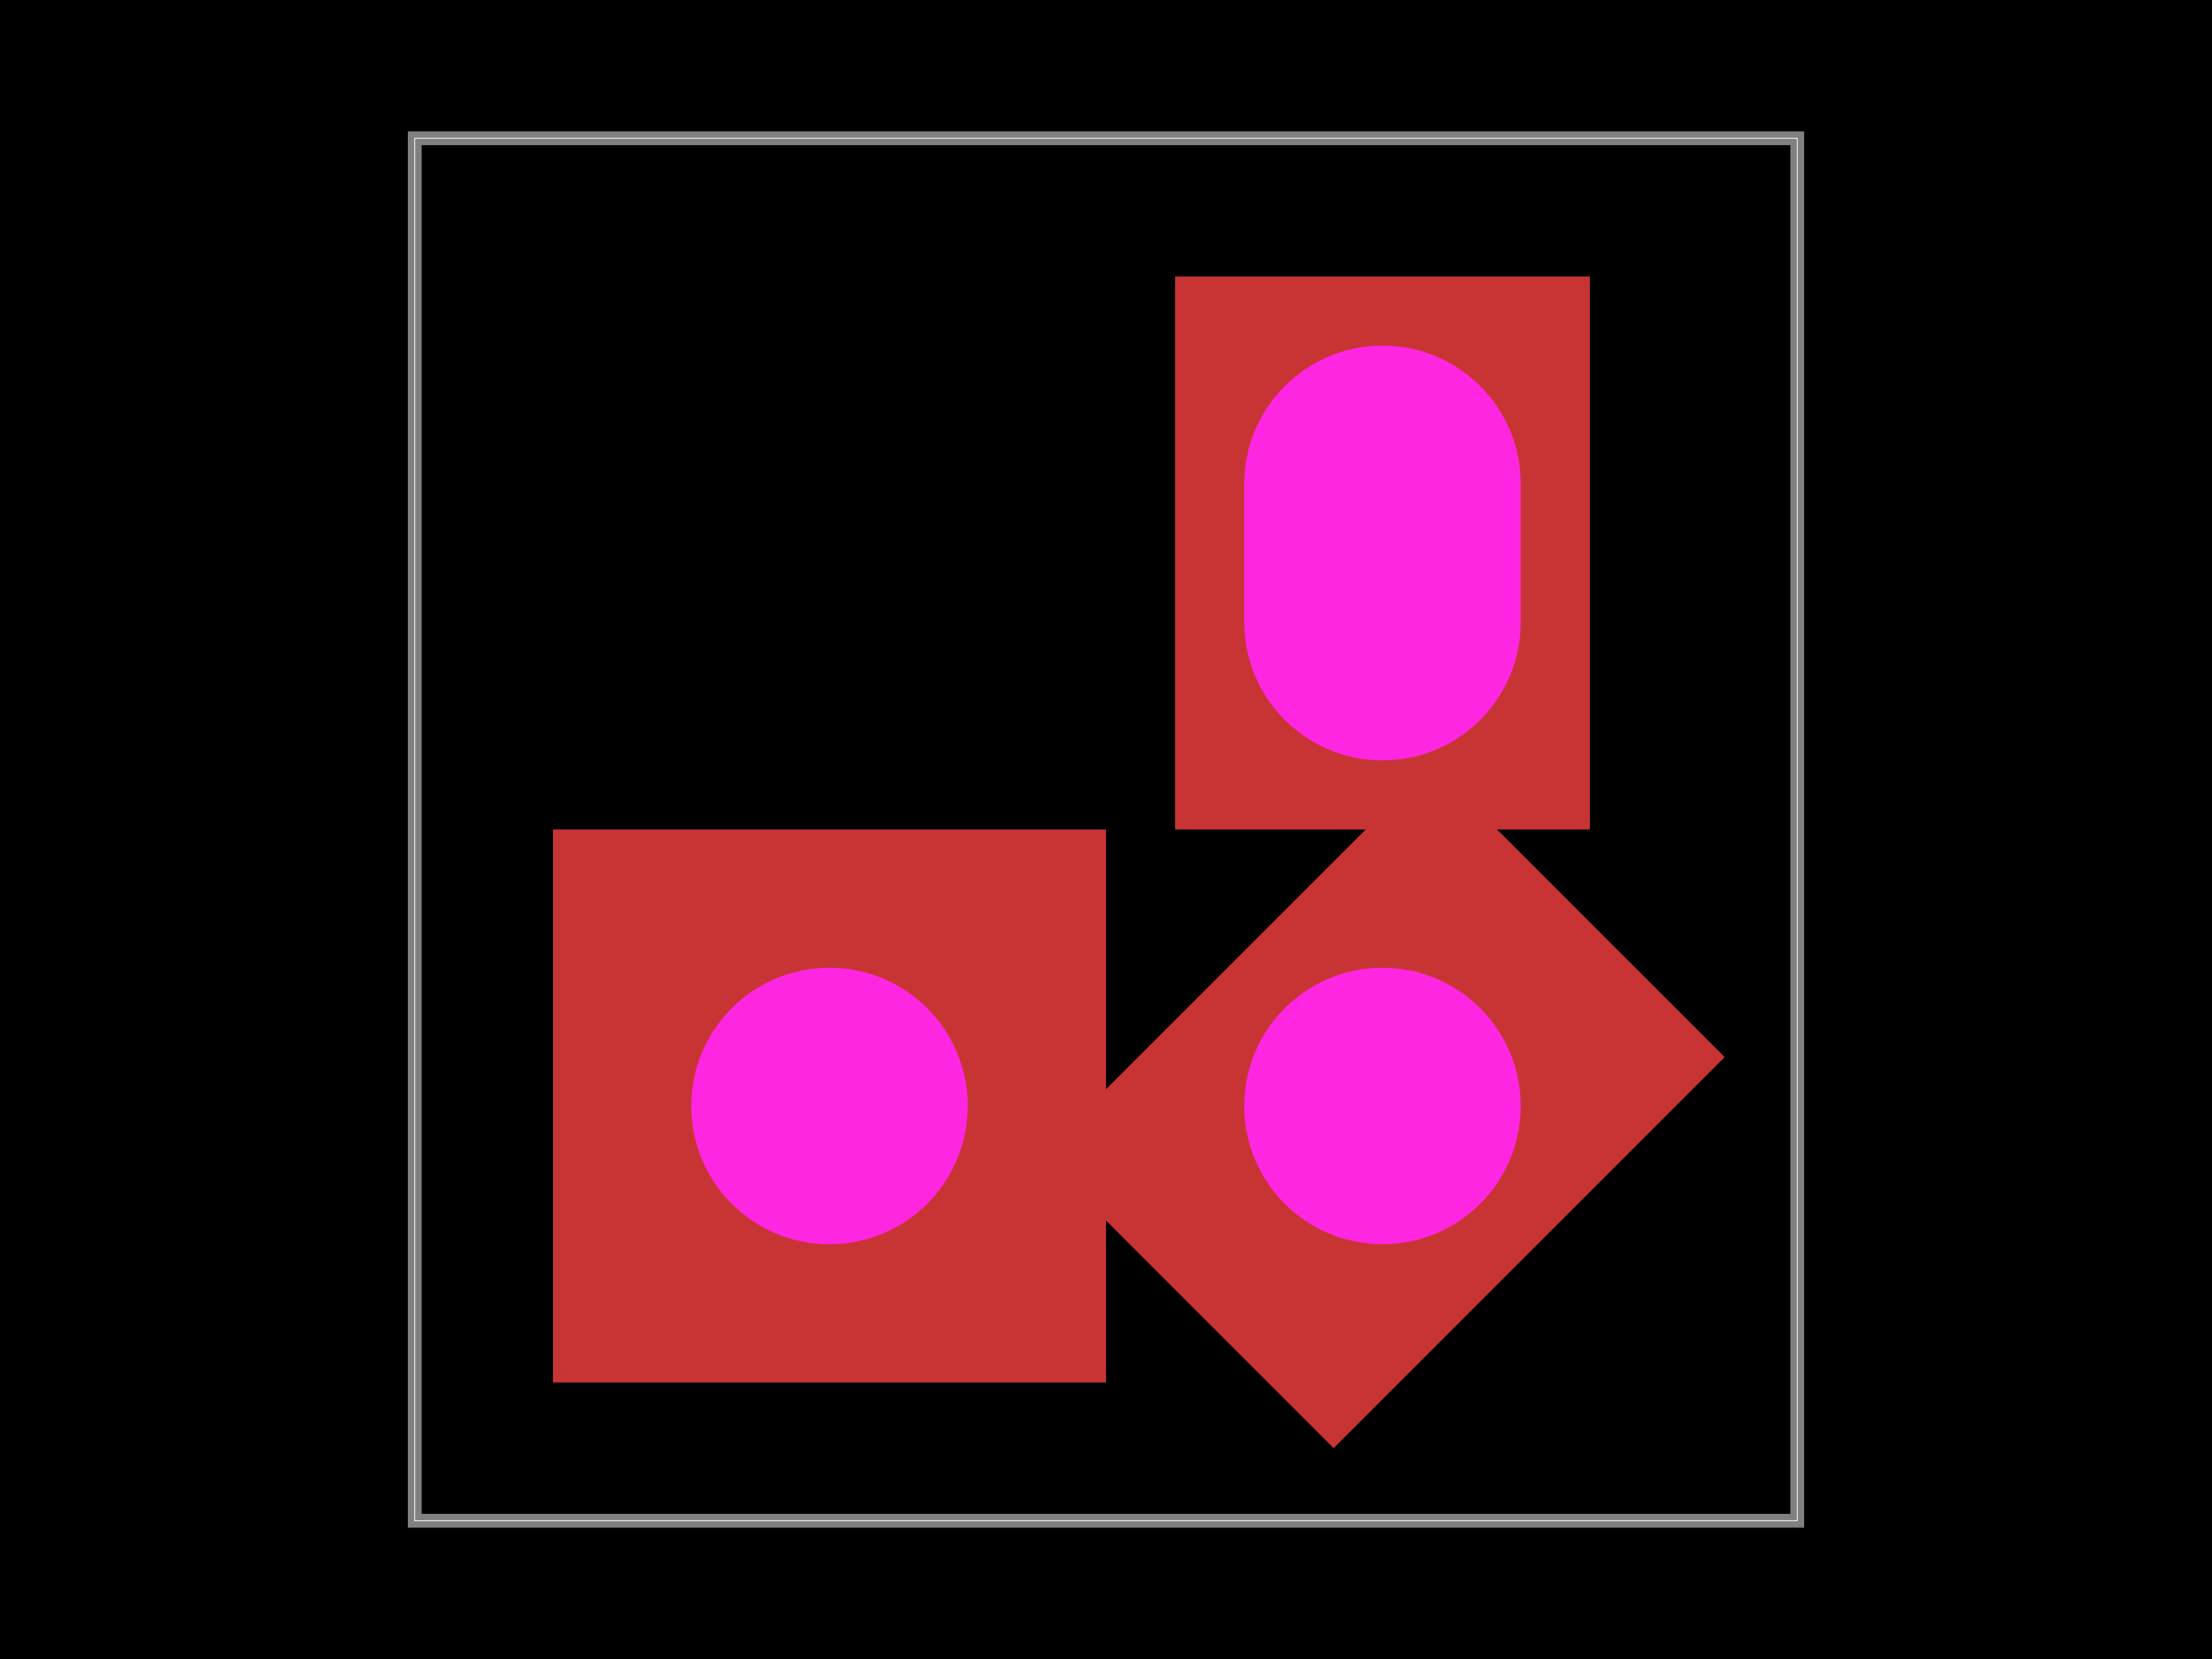
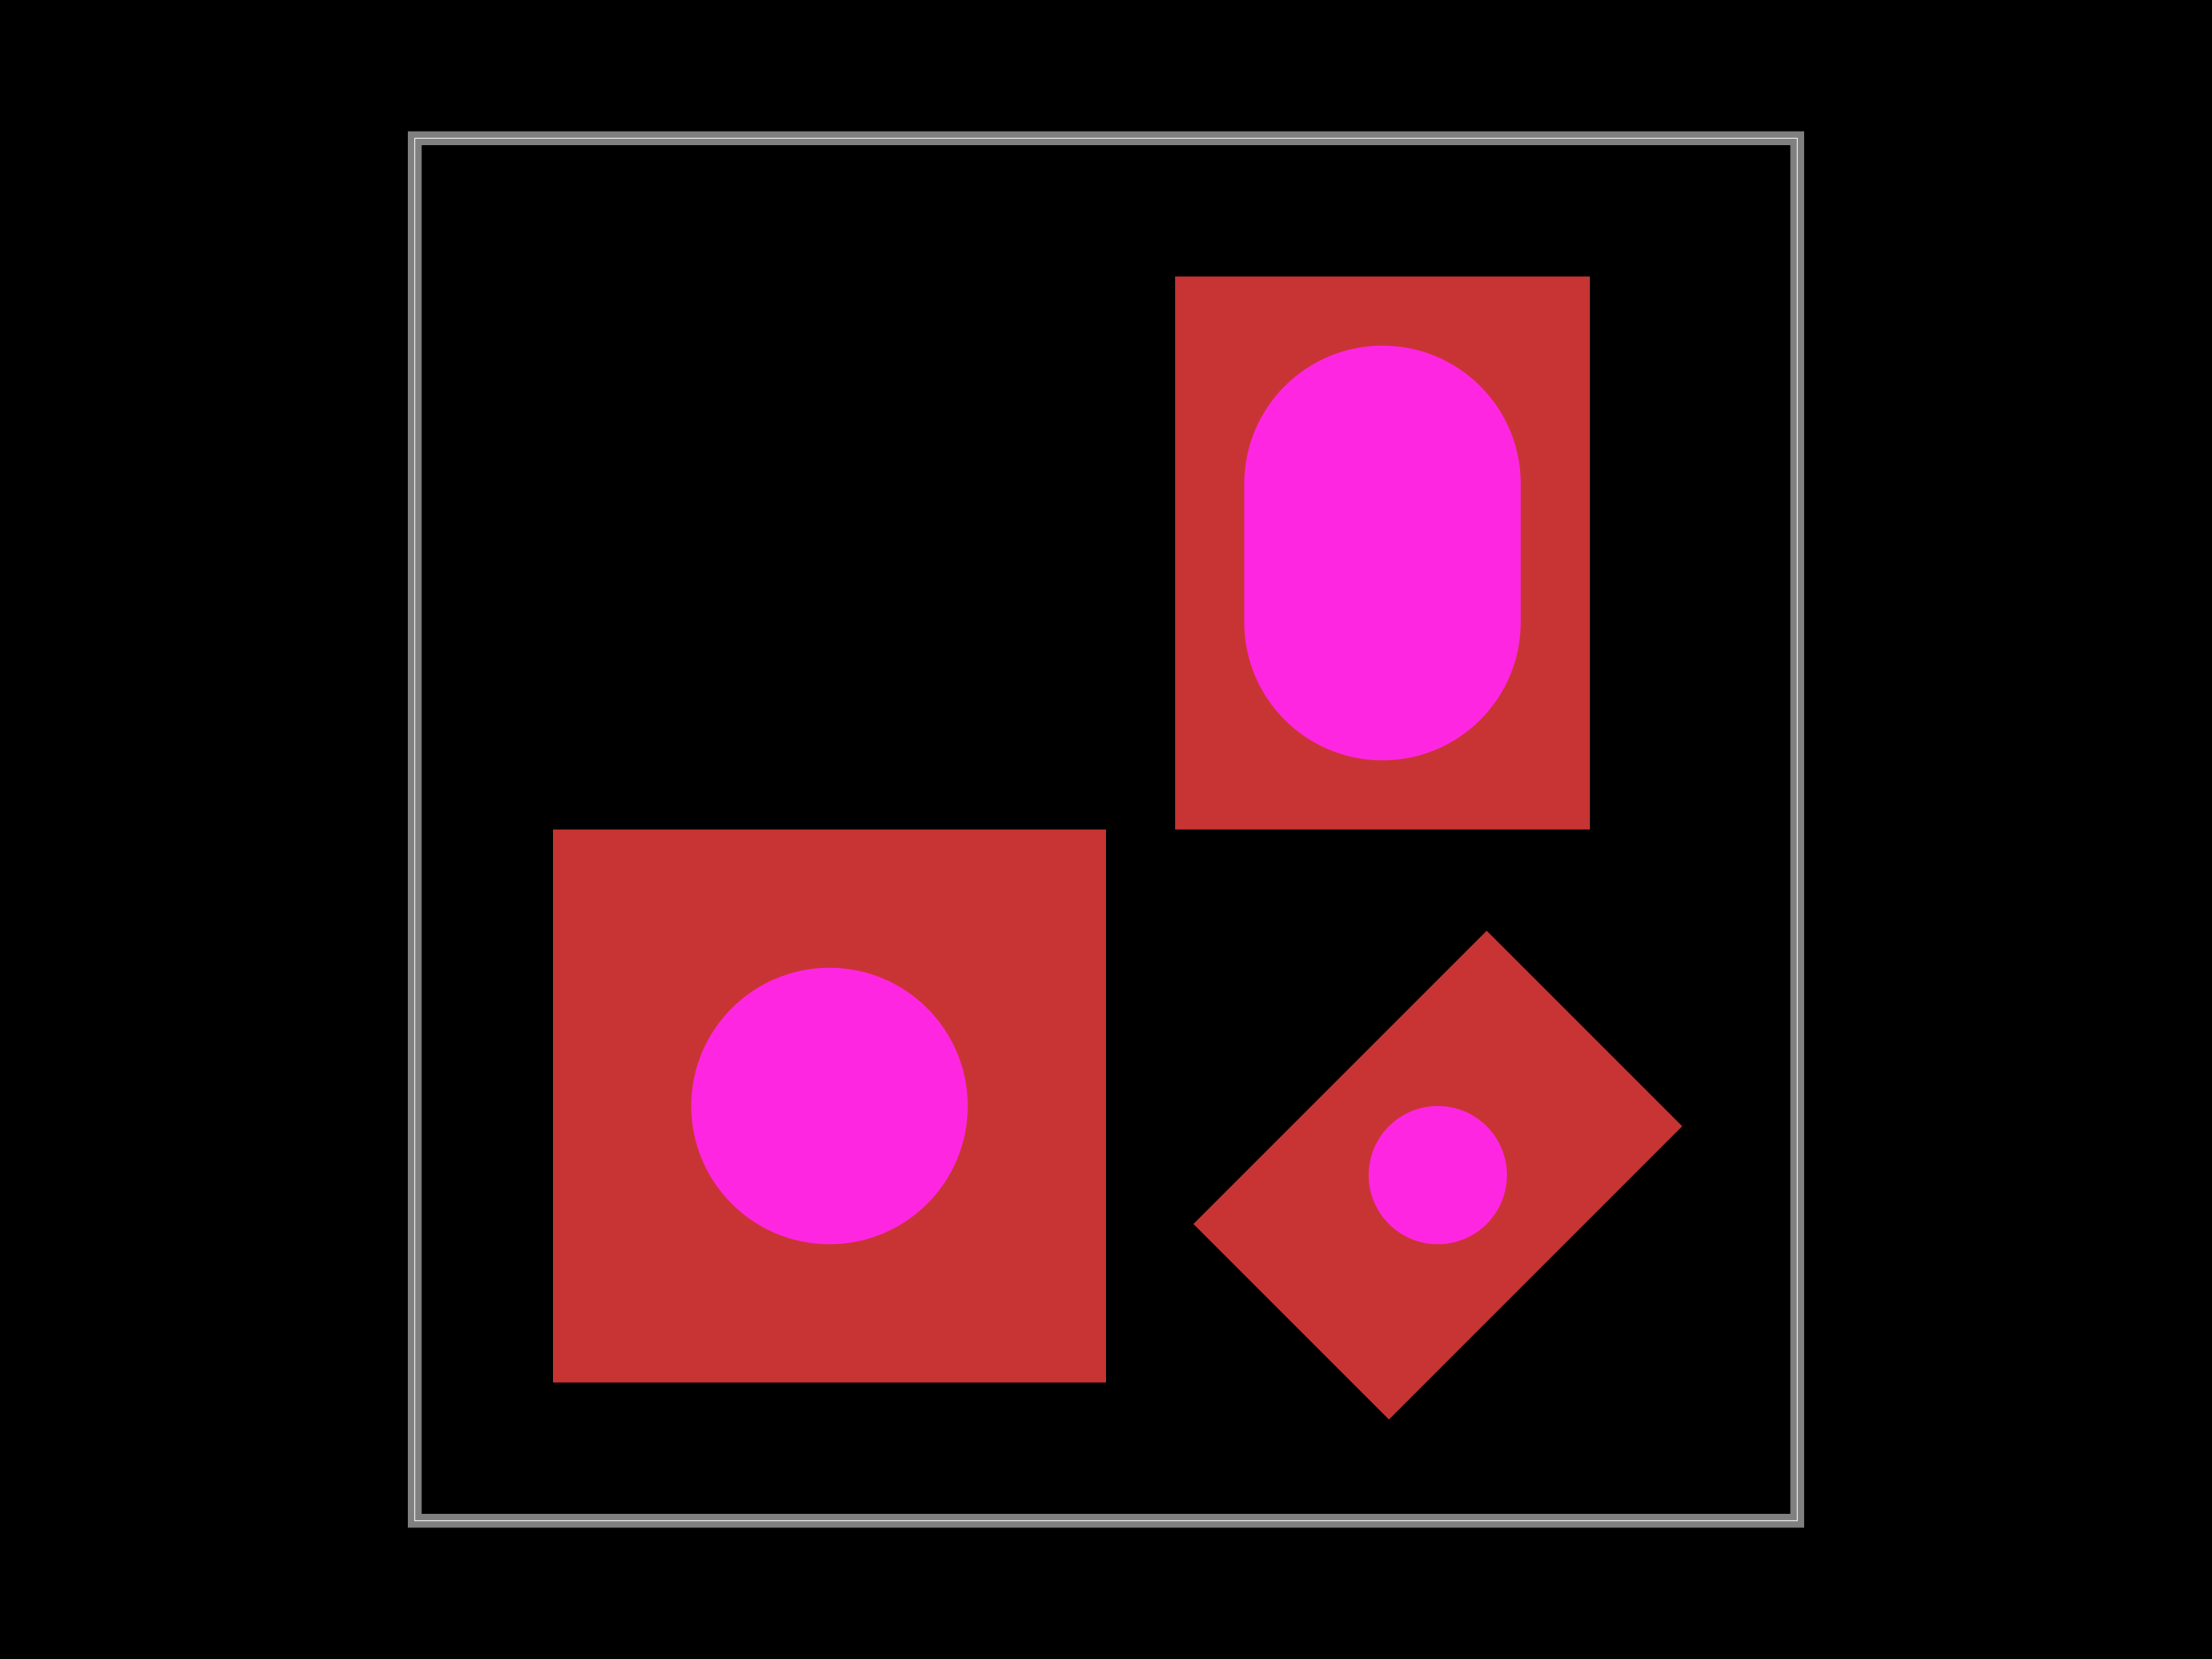
<svg xmlns="http://www.w3.org/2000/svg" width="800" height="600" data-software-used-string="@tscircuit/core@0.0.1052">
  <style />
  <rect class="boundary" x="0" y="0" fill="#000" width="800" height="600" data-type="pcb_background" data-pcb-layer="global" />
  <rect class="pcb-boundary" fill="none" stroke="#fff" stroke-width="0.3" x="150" y="50" width="500" height="500" data-type="pcb_boundary" data-pcb-layer="global" />
  <path class="pcb-board" d="M 150 550 L 650 550 L 650 50 L 150 50 Z" fill="none" stroke="rgba(255, 255, 255, 0.5)" stroke-width="5" data-type="pcb_board" data-pcb-layer="board" />
  <g data-type="pcb_plated_hole" data-pcb-layer="through">
    <rect class="pcb-hole-outer-pad" fill="rgb(200, 52, 52)" x="200" y="300" width="200" height="200" data-type="pcb_plated_hole" data-pcb-layer="top" />
    <circle class="pcb-hole-inner" fill="#FF26E2" cx="300" cy="400" r="50" data-type="pcb_plated_hole_drill" data-pcb-layer="drill" />
  </g>
  <g data-type="pcb_plated_hole" data-pcb-layer="through">
    <rect class="pcb-hole-outer-pad" fill="rgb(200, 52, 52)" x="425" y="100" width="150" height="200" data-type="pcb_plated_hole" data-pcb-layer="top" />
    <rect class="pcb-hole-inner" fill="#FF26E2" x="450" y="125" width="100" height="150" rx="50" ry="50" data-type="pcb_plated_hole_drill" data-pcb-layer="drill" />
  </g>
  <g data-type="pcb_plated_hole" data-pcb-layer="through">
-     <rect class="pcb-hole-outer-pad" fill="rgb(200, 52, 52)" x="-100" y="-75" transform="translate(500 400) rotate(-45)" width="200" height="150" data-type="pcb_plated_hole" data-pcb-layer="top" />
-     <circle class="pcb-hole-inner" fill="#FF26E2" cx="500" cy="400" r="50" data-type="pcb_plated_hole_drill" data-pcb-layer="drill" />
+     <rect class="pcb-hole-outer-pad" fill="rgb(200, 52, 52)" x="-75" y="-50" transform="translate(520 425) rotate(-45)" width="150" height="100" data-type="pcb_plated_hole" data-pcb-layer="top" />
+     <circle class="pcb-hole-inner" fill="#FF26E2" cx="520" cy="425" r="25" data-type="pcb_plated_hole_drill" data-pcb-layer="drill" />
  </g>
</svg>
